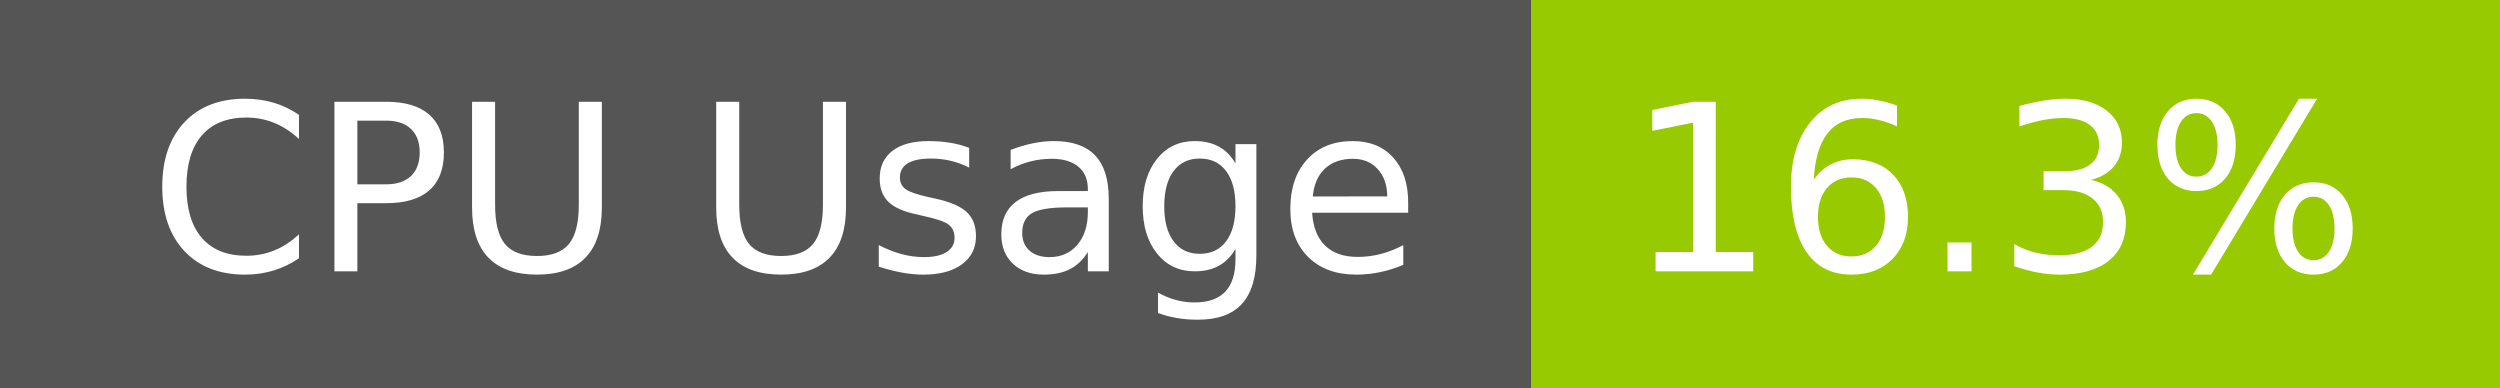
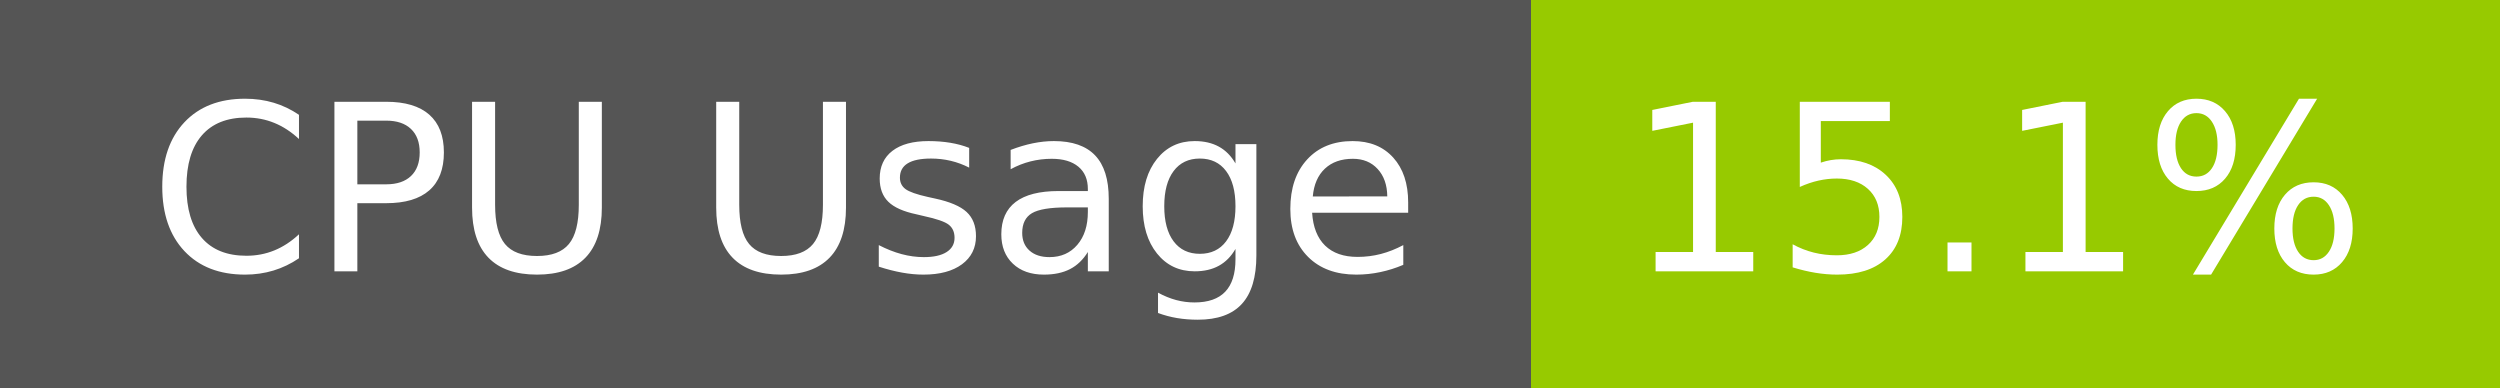
- <svg xmlns="http://www.w3.org/2000/svg" width="129" height="20" role="img" aria-label="CPU Usage: 16.3%">
+ <svg xmlns="http://www.w3.org/2000/svg" width="129" height="20" role="img" aria-label="CPU Usage: 15.1%">
  <g shape-rendering="crispEdges">
    <rect width="79" height="20" fill="#555" />
    <rect x="79" width="50" height="20" fill="#97ca00" />
  </g>
  <g fill="#fff" text-anchor="middle" font-family="Verdana,Geneva,DejaVu Sans,sans-serif" text-rendering="geometricPrecision" font-size="120">
    <text x="405" y="140" transform="scale(.1)" fill="#fff" textLength="665">CPU Usage</text>
-     <text x="1030" y="140" transform="scale(.1)" fill="#fff" textLength="390">16.3%</text>
+     <text x="1030" y="140" transform="scale(.1)" fill="#fff" textLength="390">15.1%</text>
  </g>
</svg>
